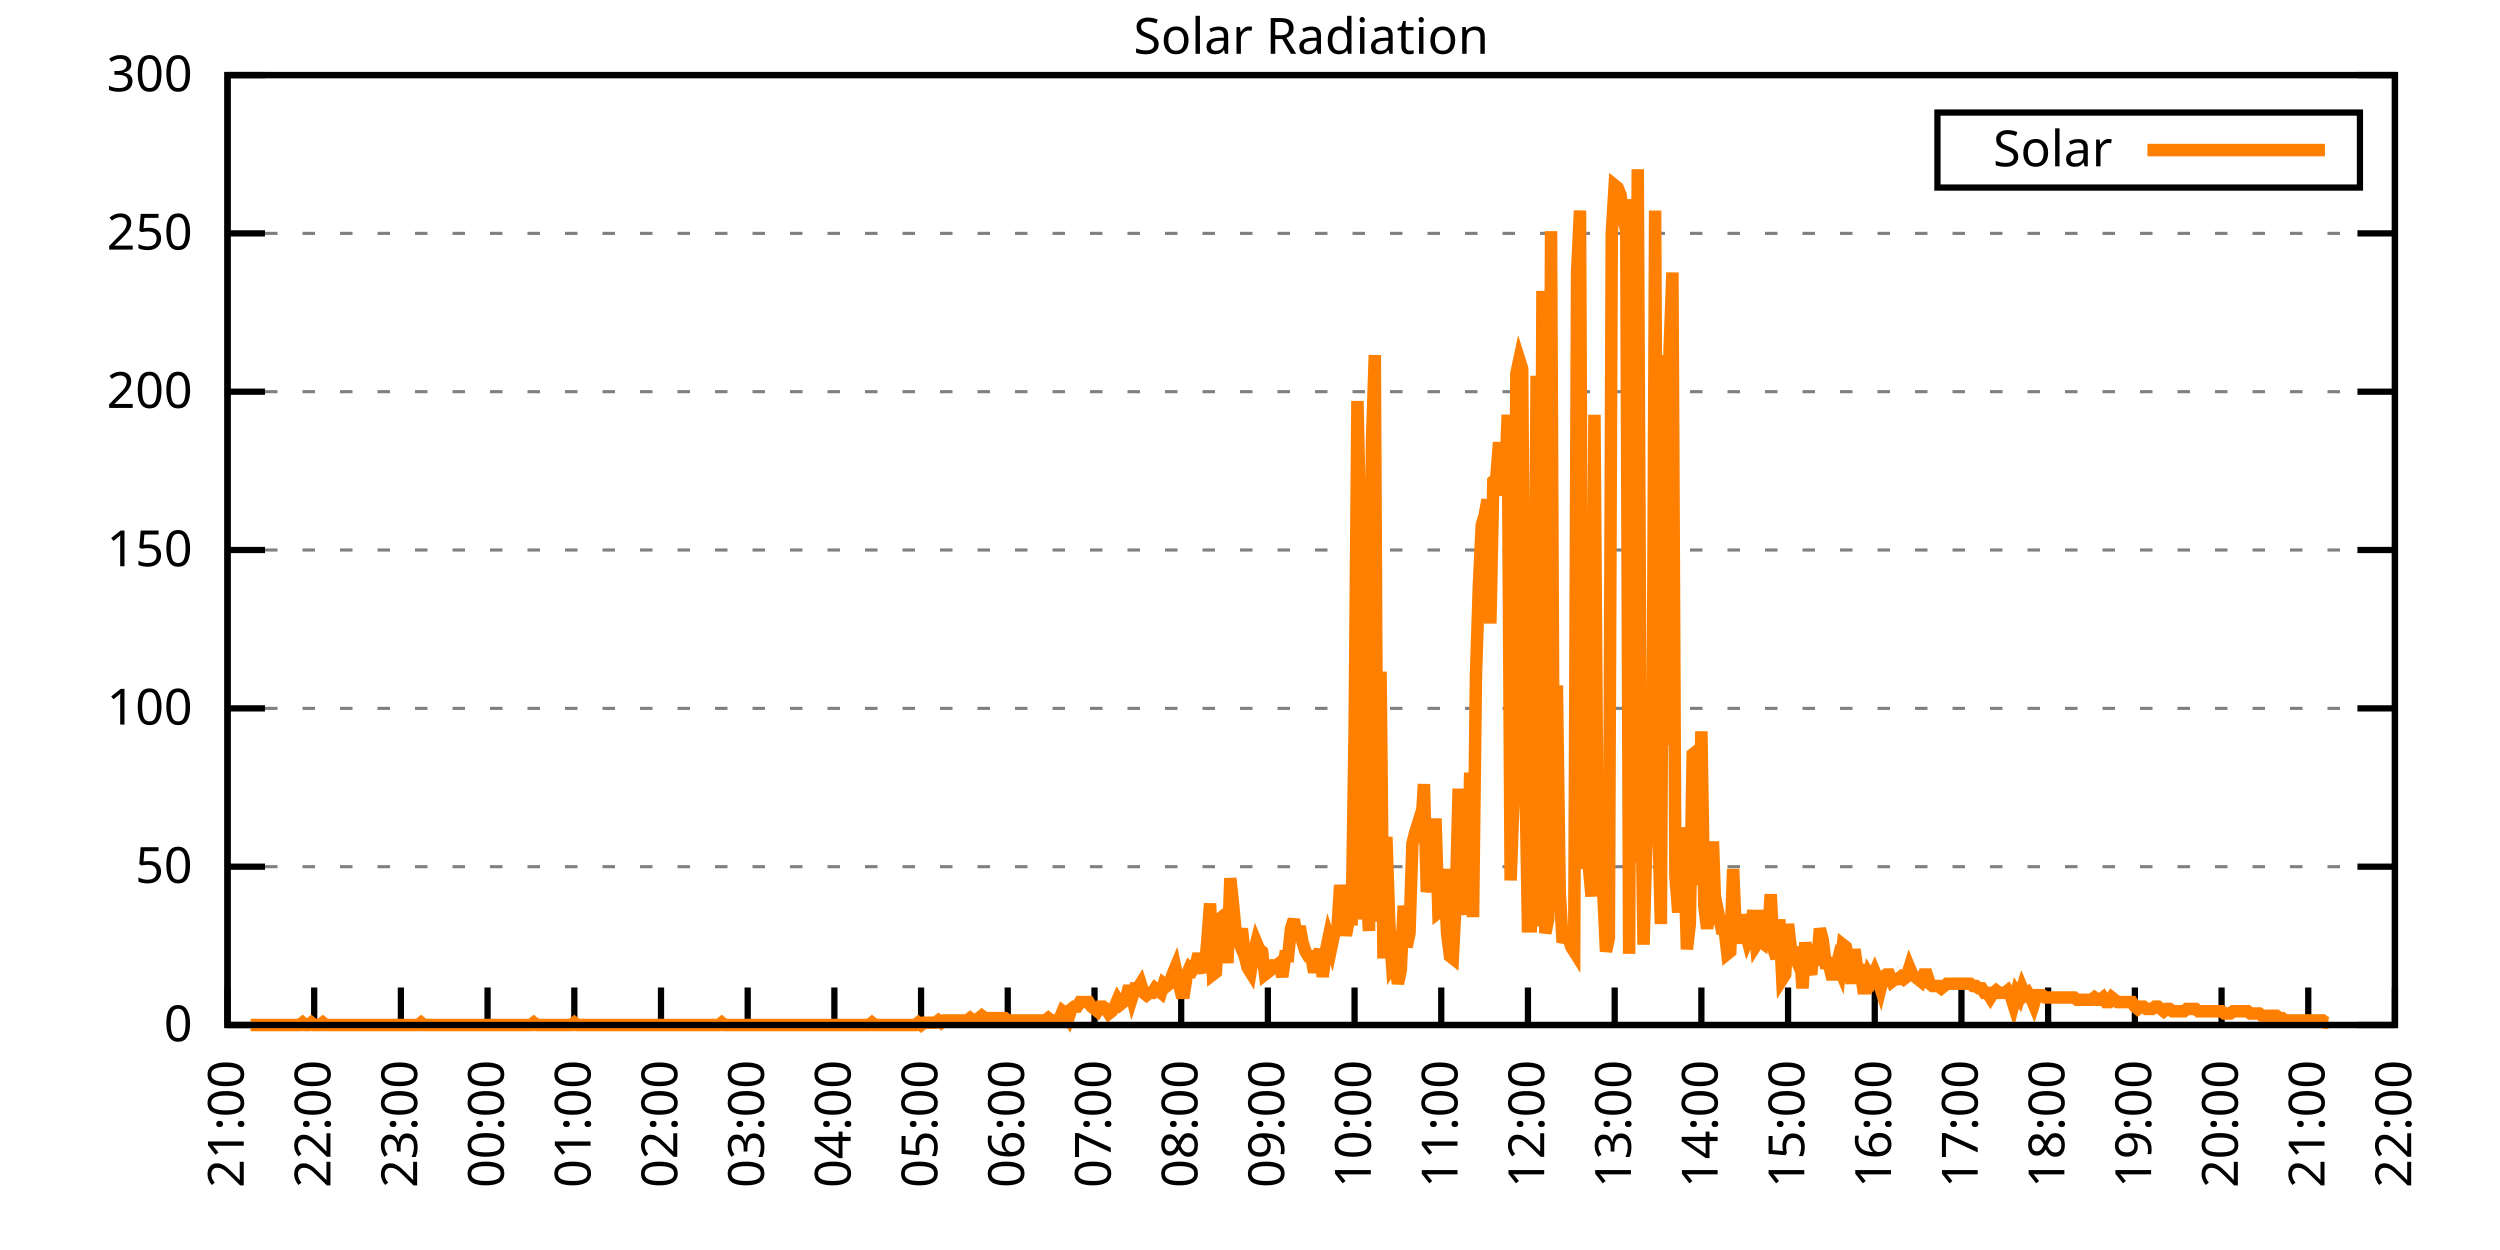
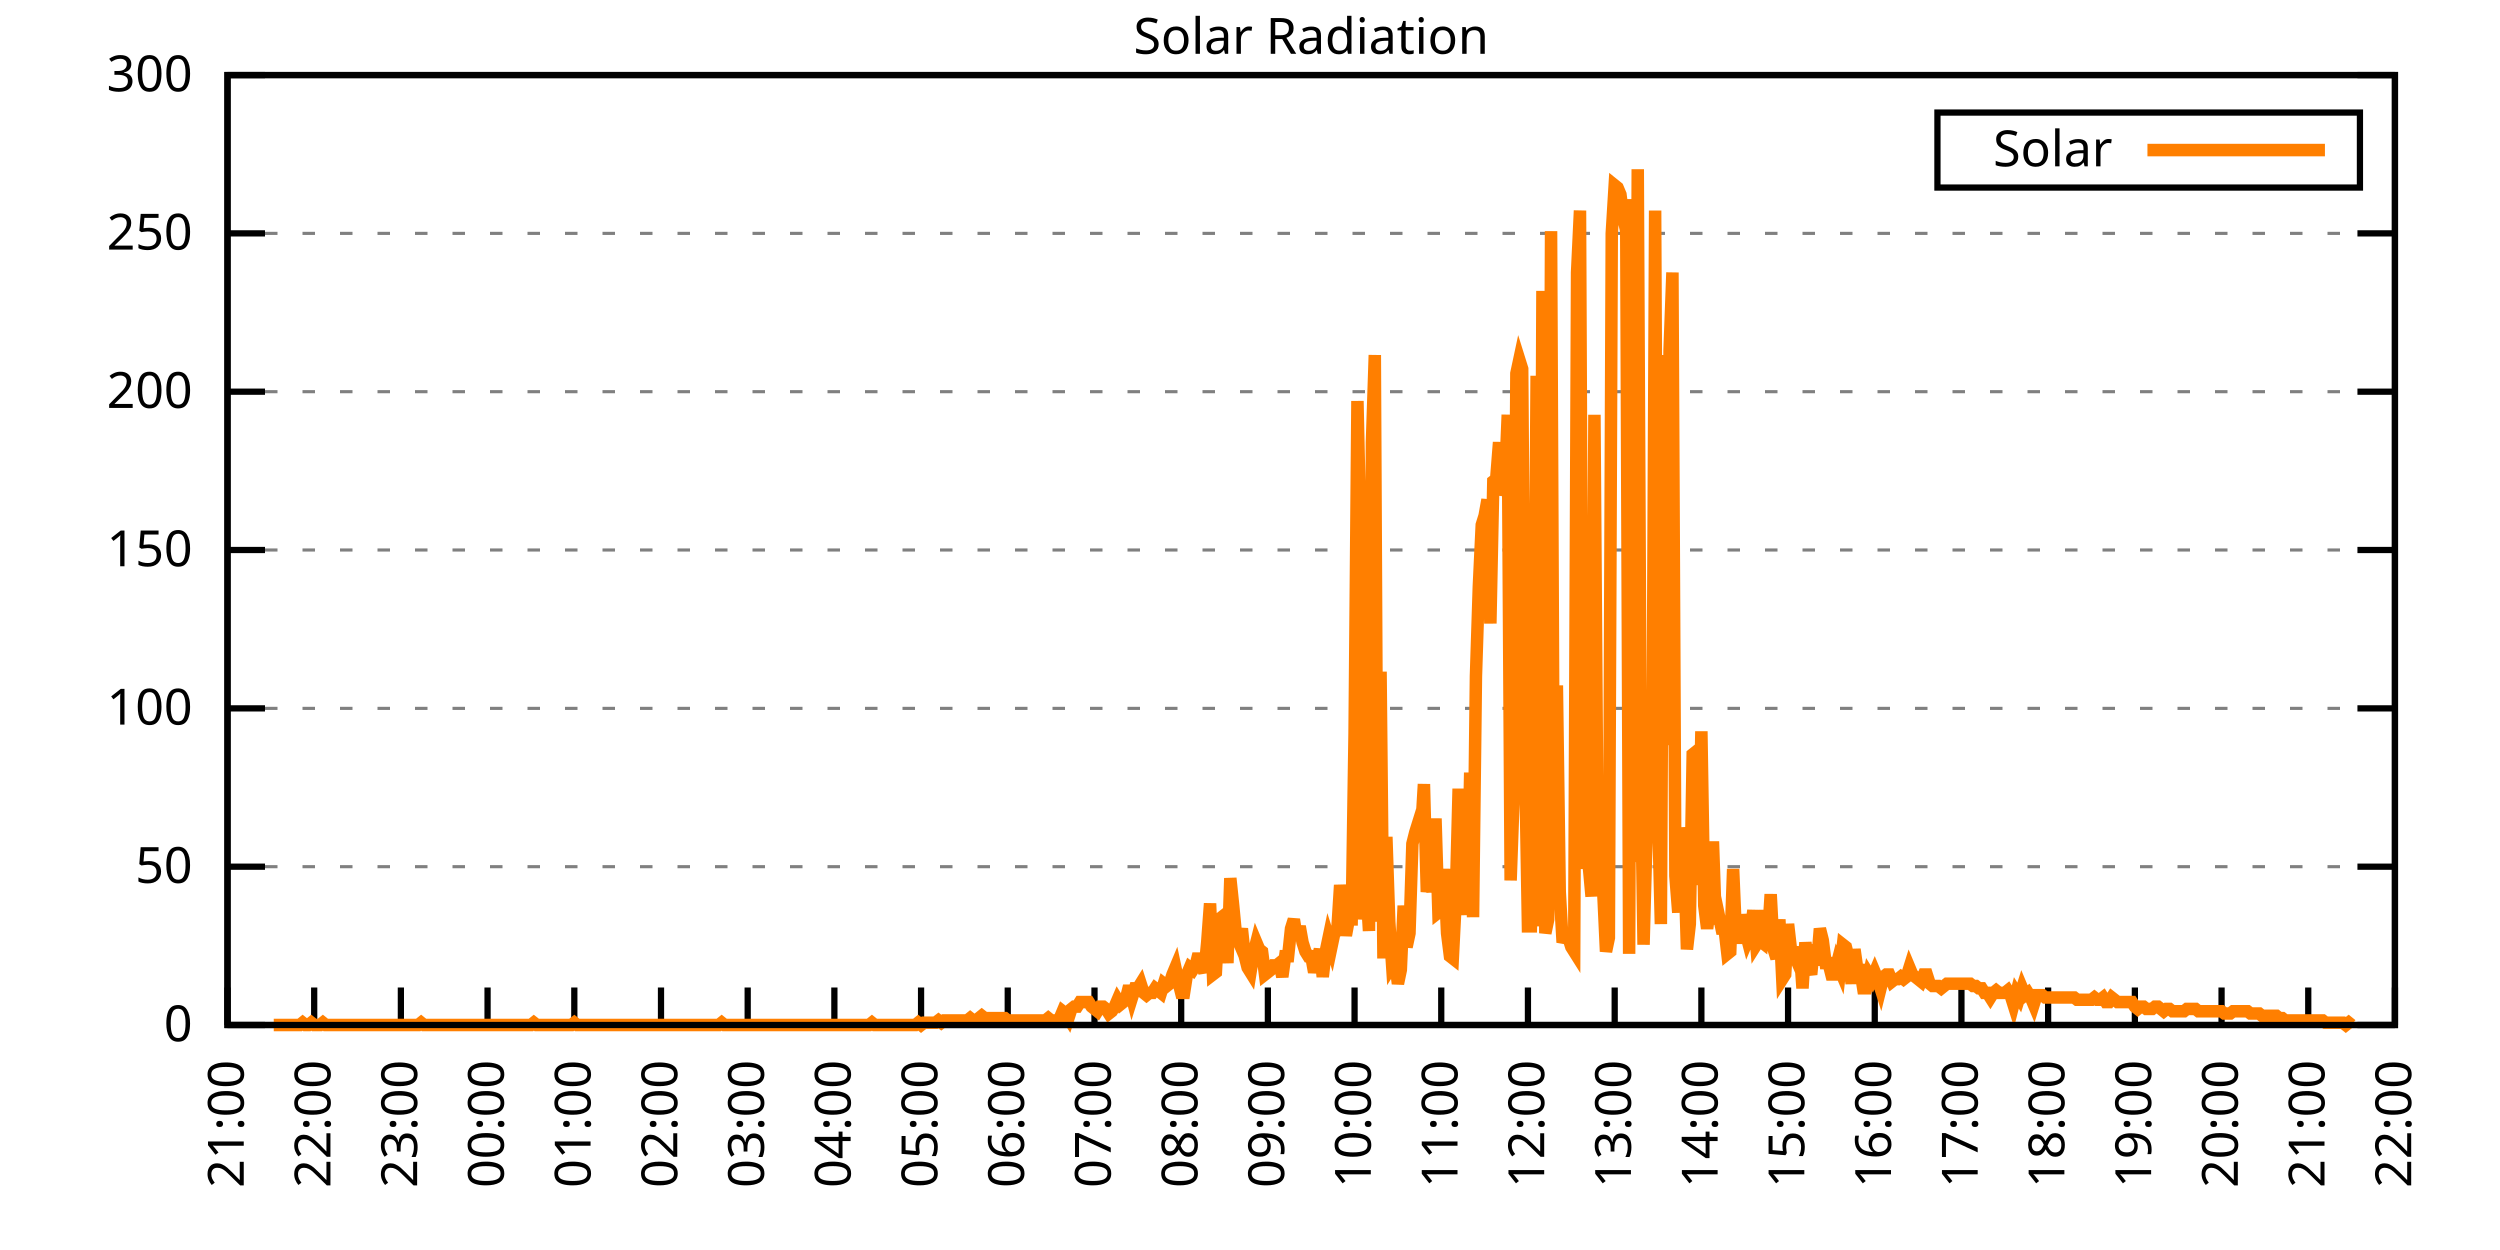
<svg xmlns="http://www.w3.org/2000/svg" xmlns:xlink="http://www.w3.org/1999/xlink" width="400" height="200" viewBox="0 0 400 200">
  <g id="gnuplot_canvas">
    <rect x="0" y="0" width="400" height="200" fill="none" />
    <defs>
      <circle id="gpDot" r="0.5" stroke-width="0.5" stroke="currentColor" />
      <path id="gpPt0" stroke-width="0.333" stroke="currentColor" d="M-1,0 h2 M0,-1 v2" />
      <path id="gpPt1" stroke-width="0.333" stroke="currentColor" d="M-1,-1 L1,1 M1,-1 L-1,1" />
      <path id="gpPt2" stroke-width="0.333" stroke="currentColor" d="M-1,0 L1,0 M0,-1 L0,1 M-1,-1 L1,1 M-1,1 L1,-1" />
      <rect id="gpPt3" stroke-width="0.333" stroke="currentColor" x="-1" y="-1" width="2" height="2" />
      <rect id="gpPt4" stroke-width="0.333" stroke="currentColor" fill="currentColor" x="-1" y="-1" width="2" height="2" />
      <circle id="gpPt5" stroke-width="0.333" stroke="currentColor" cx="0" cy="0" r="1" />
      <use xlink:href="#gpPt5" id="gpPt6" fill="currentColor" stroke="none" />
      <path id="gpPt7" stroke-width="0.333" stroke="currentColor" d="M0,-1.33 L-1.33,0.67 L1.33,0.67 z" />
      <use xlink:href="#gpPt7" id="gpPt8" fill="currentColor" stroke="none" />
      <use xlink:href="#gpPt7" id="gpPt9" stroke="currentColor" transform="rotate(180)" />
      <use xlink:href="#gpPt9" id="gpPt10" fill="currentColor" stroke="none" />
      <use xlink:href="#gpPt3" id="gpPt11" stroke="currentColor" transform="rotate(45)" />
      <use xlink:href="#gpPt11" id="gpPt12" fill="currentColor" stroke="none" />
      <path id="gpPt13" stroke-width="0.333" stroke="currentColor" d="M0,1.330 L1.265,0.411 L0.782,-1.067 L-0.782,-1.076 L-1.265,0.411 z" />
      <use xlink:href="#gpPt13" id="gpPt14" fill="currentColor" stroke="none" />
      <filter id="textbox" filterUnits="objectBoundingBox" x="0" y="0" height="1" width="1">
        <feFlood flood-color="white" flood-opacity="1" result="bgnd" />
        <feComposite in="SourceGraphic" in2="bgnd" operator="atop" />
      </filter>
      <filter id="greybox" filterUnits="objectBoundingBox" x="0" y="0" height="1" width="1">
        <feFlood flood-color="lightgrey" flood-opacity="1" result="grey" />
        <feComposite in="SourceGraphic" in2="grey" operator="atop" />
      </filter>
    </defs>
    <g fill="none" color="white" stroke="currentColor" stroke-width="1.00" stroke-linecap="butt" stroke-linejoin="miter">
</g>
    <g fill="none" color="black" stroke="currentColor" stroke-width="1.00" stroke-linecap="butt" stroke-linejoin="miter">
      <g stroke="none" shape-rendering="crispEdges">
        <polygon fill="rgb(255, 255, 255)" points="36.40,164.00 383.18,164.00 383.18,12.02 36.40,12.02 " />
      </g>
    </g>
    <g fill="none" color="black" stroke="currentColor" stroke-width="1.00" stroke-linecap="butt" stroke-linejoin="miter">
</g>
    <g fill="none" color="black" stroke="black" stroke-width="0.50" stroke-linecap="butt" stroke-linejoin="miter">
</g>
    <g fill="none" color="gray" stroke="currentColor" stroke-width="0.50" stroke-linecap="butt" stroke-linejoin="miter">
      <path stroke="gray" stroke-dasharray="2,4" class="gridline" d="M36.40,164.00 L383.19,164.00  " />
    </g>
    <g fill="none" color="gray" stroke="gray" stroke-width="1.00" stroke-linecap="butt" stroke-linejoin="miter">
</g>
    <g fill="none" color="black" stroke="currentColor" stroke-width="1.00" stroke-linecap="butt" stroke-linejoin="miter">
      <path stroke="black" d="M36.40,164.00 L42.40,164.00 M383.19,164.00 L377.19,164.00  " />
      <g transform="translate(30.80,166.60)" stroke="none" fill="black" font-family="Sans" font-size="8.00" text-anchor="end">
        <text>
          <tspan font-family="Sans"> 0</tspan>
        </text>
      </g>
    </g>
    <g fill="none" color="black" stroke="currentColor" stroke-width="1.00" stroke-linecap="butt" stroke-linejoin="miter">
</g>
    <g fill="none" color="black" stroke="black" stroke-width="0.50" stroke-linecap="butt" stroke-linejoin="miter">
</g>
    <g fill="none" color="gray" stroke="currentColor" stroke-width="0.50" stroke-linecap="butt" stroke-linejoin="miter">
      <path stroke="gray" stroke-dasharray="2,4" class="gridline" d="M36.40,138.67 L383.19,138.67  " />
    </g>
    <g fill="none" color="gray" stroke="gray" stroke-width="1.00" stroke-linecap="butt" stroke-linejoin="miter">
</g>
    <g fill="none" color="black" stroke="currentColor" stroke-width="1.00" stroke-linecap="butt" stroke-linejoin="miter">
      <path stroke="black" d="M36.40,138.67 L42.40,138.67 M383.19,138.67 L377.19,138.67  " />
      <g transform="translate(30.80,141.27)" stroke="none" fill="black" font-family="Sans" font-size="8.00" text-anchor="end">
        <text>
          <tspan font-family="Sans"> 50</tspan>
        </text>
      </g>
    </g>
    <g fill="none" color="black" stroke="currentColor" stroke-width="1.00" stroke-linecap="butt" stroke-linejoin="miter">
</g>
    <g fill="none" color="black" stroke="black" stroke-width="0.50" stroke-linecap="butt" stroke-linejoin="miter">
</g>
    <g fill="none" color="gray" stroke="currentColor" stroke-width="0.50" stroke-linecap="butt" stroke-linejoin="miter">
      <path stroke="gray" stroke-dasharray="2,4" class="gridline" d="M36.40,113.34 L383.19,113.34  " />
    </g>
    <g fill="none" color="gray" stroke="gray" stroke-width="1.00" stroke-linecap="butt" stroke-linejoin="miter">
</g>
    <g fill="none" color="black" stroke="currentColor" stroke-width="1.00" stroke-linecap="butt" stroke-linejoin="miter">
      <path stroke="black" d="M36.40,113.34 L42.40,113.34 M383.19,113.34 L377.19,113.34  " />
      <g transform="translate(30.80,115.94)" stroke="none" fill="black" font-family="Sans" font-size="8.00" text-anchor="end">
        <text>
          <tspan font-family="Sans"> 100</tspan>
        </text>
      </g>
    </g>
    <g fill="none" color="black" stroke="currentColor" stroke-width="1.00" stroke-linecap="butt" stroke-linejoin="miter">
</g>
    <g fill="none" color="black" stroke="black" stroke-width="0.50" stroke-linecap="butt" stroke-linejoin="miter">
</g>
    <g fill="none" color="gray" stroke="currentColor" stroke-width="0.50" stroke-linecap="butt" stroke-linejoin="miter">
      <path stroke="gray" stroke-dasharray="2,4" class="gridline" d="M36.40,88.00 L383.19,88.00  " />
    </g>
    <g fill="none" color="gray" stroke="gray" stroke-width="1.00" stroke-linecap="butt" stroke-linejoin="miter">
</g>
    <g fill="none" color="black" stroke="currentColor" stroke-width="1.00" stroke-linecap="butt" stroke-linejoin="miter">
      <path stroke="black" d="M36.40,88.00 L42.40,88.00 M383.19,88.00 L377.19,88.00  " />
      <g transform="translate(30.80,90.60)" stroke="none" fill="black" font-family="Sans" font-size="8.00" text-anchor="end">
        <text>
          <tspan font-family="Sans"> 150</tspan>
        </text>
      </g>
    </g>
    <g fill="none" color="black" stroke="currentColor" stroke-width="1.00" stroke-linecap="butt" stroke-linejoin="miter">
</g>
    <g fill="none" color="black" stroke="black" stroke-width="0.50" stroke-linecap="butt" stroke-linejoin="miter">
</g>
    <g fill="none" color="gray" stroke="currentColor" stroke-width="0.50" stroke-linecap="butt" stroke-linejoin="miter">
      <path stroke="gray" stroke-dasharray="2,4" class="gridline" d="M36.40,62.67 L383.19,62.67  " />
    </g>
    <g fill="none" color="gray" stroke="gray" stroke-width="1.00" stroke-linecap="butt" stroke-linejoin="miter">
</g>
    <g fill="none" color="black" stroke="currentColor" stroke-width="1.00" stroke-linecap="butt" stroke-linejoin="miter">
      <path stroke="black" d="M36.40,62.67 L42.40,62.67 M383.19,62.67 L377.19,62.67  " />
      <g transform="translate(30.80,65.27)" stroke="none" fill="black" font-family="Sans" font-size="8.00" text-anchor="end">
        <text>
          <tspan font-family="Sans"> 200</tspan>
        </text>
      </g>
    </g>
    <g fill="none" color="black" stroke="currentColor" stroke-width="1.00" stroke-linecap="butt" stroke-linejoin="miter">
</g>
    <g fill="none" color="black" stroke="black" stroke-width="0.50" stroke-linecap="butt" stroke-linejoin="miter">
</g>
    <g fill="none" color="gray" stroke="currentColor" stroke-width="0.50" stroke-linecap="butt" stroke-linejoin="miter">
      <path stroke="gray" stroke-dasharray="2,4" class="gridline" d="M36.40,37.34 L383.19,37.34  " />
    </g>
    <g fill="none" color="gray" stroke="gray" stroke-width="1.00" stroke-linecap="butt" stroke-linejoin="miter">
</g>
    <g fill="none" color="black" stroke="currentColor" stroke-width="1.00" stroke-linecap="butt" stroke-linejoin="miter">
      <path stroke="black" d="M36.40,37.34 L42.40,37.34 M383.19,37.34 L377.19,37.34  " />
      <g transform="translate(30.80,39.94)" stroke="none" fill="black" font-family="Sans" font-size="8.00" text-anchor="end">
        <text>
          <tspan font-family="Sans"> 250</tspan>
        </text>
      </g>
    </g>
    <g fill="none" color="black" stroke="currentColor" stroke-width="1.00" stroke-linecap="butt" stroke-linejoin="miter">
</g>
    <g fill="none" color="black" stroke="black" stroke-width="0.50" stroke-linecap="butt" stroke-linejoin="miter">
</g>
    <g fill="none" color="gray" stroke="currentColor" stroke-width="0.50" stroke-linecap="butt" stroke-linejoin="miter">
      <path stroke="gray" stroke-dasharray="2,4" class="gridline" d="M36.40,12.01 L383.19,12.01  " />
    </g>
    <g fill="none" color="gray" stroke="gray" stroke-width="1.00" stroke-linecap="butt" stroke-linejoin="miter">
</g>
    <g fill="none" color="black" stroke="currentColor" stroke-width="1.00" stroke-linecap="butt" stroke-linejoin="miter">
      <path stroke="black" d="M36.40,12.01 L42.40,12.01 M383.19,12.01 L377.19,12.01  " />
      <g transform="translate(30.80,14.61)" stroke="none" fill="black" font-family="Sans" font-size="8.00" text-anchor="end">
        <text>
          <tspan font-family="Sans"> 300</tspan>
        </text>
      </g>
    </g>
    <g fill="none" color="black" stroke="currentColor" stroke-width="1.00" stroke-linecap="butt" stroke-linejoin="miter">
      <path stroke="black" d="M36.40,164.00 L36.40,158.00  " />
      <g transform="translate(39.00,169.60) rotate(270.00)" stroke="none" fill="black" font-family="Sans" font-size="8.00" text-anchor="end">
        <text>
          <tspan font-family="Sans">21:00</tspan>
        </text>
      </g>
    </g>
    <g fill="none" color="black" stroke="currentColor" stroke-width="1.00" stroke-linecap="butt" stroke-linejoin="miter">
      <path stroke="black" d="M50.27,164.00 L50.27,158.00  " />
      <g transform="translate(52.87,169.60) rotate(270.00)" stroke="none" fill="black" font-family="Sans" font-size="8.00" text-anchor="end">
        <text>
          <tspan font-family="Sans">22:00</tspan>
        </text>
      </g>
    </g>
    <g fill="none" color="black" stroke="currentColor" stroke-width="1.00" stroke-linecap="butt" stroke-linejoin="miter">
      <path stroke="black" d="M64.14,164.00 L64.14,158.00  " />
      <g transform="translate(66.74,169.60) rotate(270.00)" stroke="none" fill="black" font-family="Sans" font-size="8.00" text-anchor="end">
        <text>
          <tspan font-family="Sans">23:00</tspan>
        </text>
      </g>
    </g>
    <g fill="none" color="black" stroke="currentColor" stroke-width="1.00" stroke-linecap="butt" stroke-linejoin="miter">
      <path stroke="black" d="M78.01,164.00 L78.01,158.00  " />
      <g transform="translate(80.61,169.60) rotate(270.00)" stroke="none" fill="black" font-family="Sans" font-size="8.00" text-anchor="end">
        <text>
          <tspan font-family="Sans">00:00</tspan>
        </text>
      </g>
    </g>
    <g fill="none" color="black" stroke="currentColor" stroke-width="1.00" stroke-linecap="butt" stroke-linejoin="miter">
      <path stroke="black" d="M91.89,164.00 L91.89,158.00  " />
      <g transform="translate(94.49,169.60) rotate(270.00)" stroke="none" fill="black" font-family="Sans" font-size="8.00" text-anchor="end">
        <text>
          <tspan font-family="Sans">01:00</tspan>
        </text>
      </g>
    </g>
    <g fill="none" color="black" stroke="currentColor" stroke-width="1.00" stroke-linecap="butt" stroke-linejoin="miter">
      <path stroke="black" d="M105.76,164.00 L105.76,158.00  " />
      <g transform="translate(108.36,169.60) rotate(270.00)" stroke="none" fill="black" font-family="Sans" font-size="8.00" text-anchor="end">
        <text>
          <tspan font-family="Sans">02:00</tspan>
        </text>
      </g>
    </g>
    <g fill="none" color="black" stroke="currentColor" stroke-width="1.00" stroke-linecap="butt" stroke-linejoin="miter">
      <path stroke="black" d="M119.63,164.00 L119.63,158.00  " />
      <g transform="translate(122.23,169.60) rotate(270.00)" stroke="none" fill="black" font-family="Sans" font-size="8.00" text-anchor="end">
        <text>
          <tspan font-family="Sans">03:00</tspan>
        </text>
      </g>
    </g>
    <g fill="none" color="black" stroke="currentColor" stroke-width="1.00" stroke-linecap="butt" stroke-linejoin="miter">
      <path stroke="black" d="M133.50,164.00 L133.50,158.00  " />
      <g transform="translate(136.10,169.60) rotate(270.00)" stroke="none" fill="black" font-family="Sans" font-size="8.00" text-anchor="end">
        <text>
          <tspan font-family="Sans">04:00</tspan>
        </text>
      </g>
    </g>
    <g fill="none" color="black" stroke="currentColor" stroke-width="1.00" stroke-linecap="butt" stroke-linejoin="miter">
      <path stroke="black" d="M147.37,164.00 L147.37,158.00  " />
      <g transform="translate(149.97,169.60) rotate(270.00)" stroke="none" fill="black" font-family="Sans" font-size="8.00" text-anchor="end">
        <text>
          <tspan font-family="Sans">05:00</tspan>
        </text>
      </g>
    </g>
    <g fill="none" color="black" stroke="currentColor" stroke-width="1.00" stroke-linecap="butt" stroke-linejoin="miter">
      <path stroke="black" d="M161.24,164.00 L161.24,158.00  " />
      <g transform="translate(163.84,169.60) rotate(270.00)" stroke="none" fill="black" font-family="Sans" font-size="8.00" text-anchor="end">
        <text>
          <tspan font-family="Sans">06:00</tspan>
        </text>
      </g>
    </g>
    <g fill="none" color="black" stroke="currentColor" stroke-width="1.00" stroke-linecap="butt" stroke-linejoin="miter">
      <path stroke="black" d="M175.12,164.00 L175.12,158.00  " />
      <g transform="translate(177.72,169.60) rotate(270.00)" stroke="none" fill="black" font-family="Sans" font-size="8.00" text-anchor="end">
        <text>
          <tspan font-family="Sans">07:00</tspan>
        </text>
      </g>
    </g>
    <g fill="none" color="black" stroke="currentColor" stroke-width="1.00" stroke-linecap="butt" stroke-linejoin="miter">
      <path stroke="black" d="M188.99,164.00 L188.99,158.00  " />
      <g transform="translate(191.59,169.60) rotate(270.00)" stroke="none" fill="black" font-family="Sans" font-size="8.00" text-anchor="end">
        <text>
          <tspan font-family="Sans">08:00</tspan>
        </text>
      </g>
    </g>
    <g fill="none" color="black" stroke="currentColor" stroke-width="1.00" stroke-linecap="butt" stroke-linejoin="miter">
      <path stroke="black" d="M202.86,164.00 L202.86,158.00  " />
      <g transform="translate(205.46,169.60) rotate(270.00)" stroke="none" fill="black" font-family="Sans" font-size="8.00" text-anchor="end">
        <text>
          <tspan font-family="Sans">09:00</tspan>
        </text>
      </g>
    </g>
    <g fill="none" color="black" stroke="currentColor" stroke-width="1.00" stroke-linecap="butt" stroke-linejoin="miter">
      <path stroke="black" d="M216.73,164.00 L216.73,158.00  " />
      <g transform="translate(219.33,169.60) rotate(270.00)" stroke="none" fill="black" font-family="Sans" font-size="8.00" text-anchor="end">
        <text>
          <tspan font-family="Sans">10:00</tspan>
        </text>
      </g>
    </g>
    <g fill="none" color="black" stroke="currentColor" stroke-width="1.00" stroke-linecap="butt" stroke-linejoin="miter">
      <path stroke="black" d="M230.60,164.00 L230.60,158.00  " />
      <g transform="translate(233.20,169.60) rotate(270.00)" stroke="none" fill="black" font-family="Sans" font-size="8.00" text-anchor="end">
        <text>
          <tspan font-family="Sans">11:00</tspan>
        </text>
      </g>
    </g>
    <g fill="none" color="black" stroke="currentColor" stroke-width="1.00" stroke-linecap="butt" stroke-linejoin="miter">
      <path stroke="black" d="M244.47,164.00 L244.47,158.00  " />
      <g transform="translate(247.07,169.60) rotate(270.00)" stroke="none" fill="black" font-family="Sans" font-size="8.00" text-anchor="end">
        <text>
          <tspan font-family="Sans">12:00</tspan>
        </text>
      </g>
    </g>
    <g fill="none" color="black" stroke="currentColor" stroke-width="1.00" stroke-linecap="butt" stroke-linejoin="miter">
      <path stroke="black" d="M258.35,164.00 L258.35,158.00  " />
      <g transform="translate(260.95,169.60) rotate(270.00)" stroke="none" fill="black" font-family="Sans" font-size="8.00" text-anchor="end">
        <text>
          <tspan font-family="Sans">13:00</tspan>
        </text>
      </g>
    </g>
    <g fill="none" color="black" stroke="currentColor" stroke-width="1.00" stroke-linecap="butt" stroke-linejoin="miter">
      <path stroke="black" d="M272.22,164.00 L272.22,158.00  " />
      <g transform="translate(274.82,169.60) rotate(270.00)" stroke="none" fill="black" font-family="Sans" font-size="8.00" text-anchor="end">
        <text>
          <tspan font-family="Sans">14:00</tspan>
        </text>
      </g>
    </g>
    <g fill="none" color="black" stroke="currentColor" stroke-width="1.00" stroke-linecap="butt" stroke-linejoin="miter">
      <path stroke="black" d="M286.09,164.00 L286.09,158.00  " />
      <g transform="translate(288.69,169.60) rotate(270.00)" stroke="none" fill="black" font-family="Sans" font-size="8.00" text-anchor="end">
        <text>
          <tspan font-family="Sans">15:00</tspan>
        </text>
      </g>
    </g>
    <g fill="none" color="black" stroke="currentColor" stroke-width="1.00" stroke-linecap="butt" stroke-linejoin="miter">
      <path stroke="black" d="M299.96,164.00 L299.96,158.00  " />
      <g transform="translate(302.56,169.60) rotate(270.00)" stroke="none" fill="black" font-family="Sans" font-size="8.00" text-anchor="end">
        <text>
          <tspan font-family="Sans">16:00</tspan>
        </text>
      </g>
    </g>
    <g fill="none" color="black" stroke="currentColor" stroke-width="1.00" stroke-linecap="butt" stroke-linejoin="miter">
      <path stroke="black" d="M313.83,164.00 L313.83,158.00  " />
      <g transform="translate(316.43,169.60) rotate(270.00)" stroke="none" fill="black" font-family="Sans" font-size="8.00" text-anchor="end">
        <text>
          <tspan font-family="Sans">17:00</tspan>
        </text>
      </g>
    </g>
    <g fill="none" color="black" stroke="currentColor" stroke-width="1.00" stroke-linecap="butt" stroke-linejoin="miter">
      <path stroke="black" d="M327.70,164.00 L327.70,158.00  " />
      <g transform="translate(330.30,169.60) rotate(270.00)" stroke="none" fill="black" font-family="Sans" font-size="8.00" text-anchor="end">
        <text>
          <tspan font-family="Sans">18:00</tspan>
        </text>
      </g>
    </g>
    <g fill="none" color="black" stroke="currentColor" stroke-width="1.00" stroke-linecap="butt" stroke-linejoin="miter">
      <path stroke="black" d="M341.58,164.00 L341.58,158.00  " />
      <g transform="translate(344.18,169.60) rotate(270.00)" stroke="none" fill="black" font-family="Sans" font-size="8.00" text-anchor="end">
        <text>
          <tspan font-family="Sans">19:00</tspan>
        </text>
      </g>
    </g>
    <g fill="none" color="black" stroke="currentColor" stroke-width="1.00" stroke-linecap="butt" stroke-linejoin="miter">
      <path stroke="black" d="M355.45,164.00 L355.45,158.00  " />
      <g transform="translate(358.05,169.60) rotate(270.00)" stroke="none" fill="black" font-family="Sans" font-size="8.00" text-anchor="end">
        <text>
          <tspan font-family="Sans">20:00</tspan>
        </text>
      </g>
    </g>
    <g fill="none" color="black" stroke="currentColor" stroke-width="1.00" stroke-linecap="butt" stroke-linejoin="miter">
      <path stroke="black" d="M369.32,164.00 L369.32,158.00  " />
      <g transform="translate(371.92,169.60) rotate(270.00)" stroke="none" fill="black" font-family="Sans" font-size="8.00" text-anchor="end">
        <text>
          <tspan font-family="Sans">21:00</tspan>
        </text>
      </g>
    </g>
    <g fill="none" color="black" stroke="currentColor" stroke-width="1.00" stroke-linecap="butt" stroke-linejoin="miter">
      <path stroke="black" d="M383.19,164.00 L383.19,158.00  " />
      <g transform="translate(385.79,169.60) rotate(270.00)" stroke="none" fill="black" font-family="Sans" font-size="8.00" text-anchor="end">
        <text>
          <tspan font-family="Sans">22:00</tspan>
        </text>
      </g>
    </g>
    <g fill="none" color="black" stroke="currentColor" stroke-width="1.00" stroke-linecap="butt" stroke-linejoin="miter">
</g>
    <g fill="none" color="black" stroke="currentColor" stroke-width="1.00" stroke-linecap="butt" stroke-linejoin="miter">
      <path stroke="black" d="M36.40,12.01 L36.40,164.00 L383.19,164.00 L383.19,12.01 L36.40,12.01 Z  " />
    </g>
    <g fill="none" color="black" stroke="currentColor" stroke-width="1.00" stroke-linecap="butt" stroke-linejoin="miter">
</g>
    <g fill="none" color="black" stroke="currentColor" stroke-width="1.00" stroke-linecap="butt" stroke-linejoin="miter">
      <path stroke="black" d="M309.99,30.01 L309.99,18.01 L377.59,18.01 L377.59,30.01 L309.99,30.01 Z  " />
    </g>
    <g id="Solar_Radiation_plot_1">
      <g fill="none" color="white" stroke="black" stroke-width="2.00" stroke-linecap="butt" stroke-linejoin="miter">
</g>
      <g fill="none" color="black" stroke="currentColor" stroke-width="2.00" stroke-linecap="butt" stroke-linejoin="miter">
        <g transform="translate(337.99,26.61)" stroke="none" fill="black" font-family="Sans" font-size="8.00" text-anchor="end">
          <text>
            <tspan font-family="Sans">Solar</tspan>
          </text>
        </g>
      </g>
      <g fill="none" color="black" stroke="currentColor" stroke-width="2.00" stroke-linecap="butt" stroke-linejoin="miter">
-         <path stroke="rgb(255, 127,   0)" d="M343.59,24.01 L371.99,24.01 M40.10,164.00 L40.56,164.00 L41.02,164.00 L41.49,164.00 L41.95,164.00 L42.41,164.00   L42.87,164.00 L43.34,164.00 L43.80,164.00 L44.26,164.00 L44.72,164.00 L45.19,164.00 L45.65,164.00 L46.11,164.00   L46.57,164.00 L47.03,164.00 L47.50,164.00 L47.96,164.00 L48.42,163.63 L48.88,164.00 L49.35,164.00 L49.81,163.63   L50.27,164.00 L50.73,164.00 L51.20,164.00 L51.66,163.63 L52.12,164.00 L52.58,164.00 L53.05,164.00 L53.51,164.00   L53.97,164.00 L54.43,164.00 L54.90,164.00 L55.36,164.00 L55.82,164.00 L56.28,164.00 L56.75,164.00 L57.21,164.00   L57.67,164.00 L58.13,164.00 L58.59,164.00 L59.06,164.00 L59.52,164.00 L59.98,164.00 L60.44,164.00 L60.91,164.00   L61.37,164.00 L61.83,164.00 L62.29,164.00 L62.76,164.00 L63.22,164.00 L63.68,164.00 L64.14,164.00 L64.61,164.00   L65.07,164.00 L65.53,164.00 L65.99,164.00 L66.46,164.00 L66.92,164.00 L67.38,163.63 L67.84,164.00 L68.30,164.00   L68.77,164.00 L69.23,164.00 L69.69,164.00 L70.15,164.00 L70.62,164.00 L71.08,164.00 L71.54,164.00 L72.00,164.00   L72.47,164.00 L72.93,164.00 L73.39,164.00 L73.85,164.00 L74.32,164.00 L74.78,164.00 L75.24,164.00 L75.70,164.00   L76.17,164.00 L76.63,164.00 L77.09,164.00 L77.55,164.00 L78.01,164.00 L78.48,164.00 L78.94,164.00 L79.40,164.00   L79.86,164.00 L80.33,164.00 L80.79,164.00 L81.25,164.00 L81.71,164.00 L82.18,164.00 L82.64,164.00 L83.10,164.00   L83.56,164.00 L84.03,164.00 L84.49,164.00 L84.95,164.00 L85.41,163.63 L85.88,164.00 L86.34,164.00 L86.80,164.00   L87.26,164.00 L87.72,164.00 L88.19,164.00 L88.65,164.00 L89.11,164.00 L89.57,164.00 L90.04,164.00 L90.50,164.00   L90.96,164.00 L91.42,164.00 L91.89,163.63 L92.35,164.00 L92.81,164.00 L93.27,164.00 L93.74,164.00 L94.20,164.00   L94.66,164.00 L95.12,164.00 L95.59,164.00 L96.05,164.00 L96.51,164.00 L96.97,164.00 L97.44,164.00 L97.90,164.00   L98.36,164.00 L98.82,164.00 L99.28,164.00 L99.75,164.00 L100.21,164.00 L100.67,164.00 L101.13,164.00 L101.60,164.00   L102.06,164.00 L102.52,164.00 L102.98,164.00 L103.45,164.00 L103.91,164.00 L104.37,164.00 L104.83,164.00 L105.30,164.00   L105.76,164.00 L106.22,164.00 L106.68,164.00 L107.15,164.00 L107.61,164.00 L108.07,164.00 L108.53,164.00 L108.99,164.00   L109.46,164.00 L109.92,164.00 L110.38,164.00 L110.84,164.00 L111.31,164.00 L111.77,164.00 L112.23,164.00 L112.69,164.00   L113.16,164.00 L113.62,164.00 L114.08,164.00 L114.54,164.00 L115.01,164.00 L115.47,163.63 L115.93,164.00 L116.39,164.00   L116.86,164.00 L117.32,164.00 L117.78,164.00 L118.24,164.00 L118.70,164.00 L119.17,164.00 L119.63,164.00 L120.09,164.00   L120.55,164.00 L121.02,164.00 L121.48,164.00 L121.94,164.00 L122.40,164.00 L122.87,164.00 L123.33,164.00 L123.79,164.00   L124.25,164.00 L124.72,164.00 L125.18,164.00 L125.64,164.00 L126.10,164.00 L126.57,164.00 L127.03,164.00 L127.49,164.00   L127.95,164.00 L128.41,164.00 L128.88,164.00 L129.34,164.00 L129.80,164.00 L130.26,164.00 L130.73,164.00 L131.19,164.00   L131.65,164.00 L132.11,164.00 L132.58,164.00 L133.04,164.00 L133.50,164.00 L133.96,164.00 L134.43,164.00 L134.89,164.00   L135.35,164.00 L135.81,164.00 L136.28,164.00 L136.74,164.00 L137.20,164.00 L137.66,164.00 L138.13,164.00 L138.59,164.00   L139.05,164.00 L139.51,163.63 L139.97,164.00 L140.44,164.00 L140.90,164.00 L141.36,164.00 L141.82,164.00 L142.29,164.00   L142.75,164.00 L143.21,164.00 L143.67,164.00 L144.14,164.00 L144.60,164.00 L145.06,164.00 L145.52,164.00 L145.99,164.00   L146.45,164.00 L146.91,163.63 L147.37,164.00 L147.84,163.63 L148.30,163.63 L148.76,163.63 L149.22,163.63 L149.68,163.63   L150.15,163.27 L150.61,163.63 L151.07,163.27 L151.53,163.27 L152.00,163.27 L152.46,163.27 L152.92,163.27 L153.38,163.27   L153.85,163.27 L154.31,163.27 L154.77,163.27 L155.23,162.90 L155.70,163.27 L156.16,163.27 L156.62,162.90 L157.08,162.53   L157.55,162.90 L158.01,162.90 L158.47,162.90 L158.93,162.90 L159.39,162.90 L159.86,162.90 L160.32,162.90 L160.78,162.90   L161.24,163.27 L161.71,163.27 L162.17,163.27 L162.63,163.27 L163.09,163.27 L163.56,163.27 L164.02,163.27 L164.48,163.27   L164.94,163.27 L165.41,163.27 L165.87,163.27 L166.33,163.27 L166.79,163.27 L167.26,163.27 L167.72,162.90 L168.18,163.27   L168.64,163.27 L169.10,163.27 L169.57,162.90 L170.03,161.80 L170.49,162.16 L170.95,162.90 L171.42,161.43 L171.88,161.06   L172.34,161.06 L172.80,160.33 L173.27,160.33 L173.73,160.33 L174.19,160.33 L174.65,161.06 L175.12,161.43 L175.58,161.80   L176.04,161.06 L176.50,161.06 L176.97,161.43 L177.43,162.16 L177.89,161.80 L178.35,161.06 L178.82,159.96 L179.28,160.70   L179.74,160.33 L180.20,159.60 L180.66,157.76 L181.13,159.60 L181.59,158.13 L182.05,158.13 L182.51,157.39 L182.98,158.86   L183.44,159.23 L183.90,158.86 L184.36,158.86 L184.83,158.13 L185.29,158.49 L185.75,158.86 L186.21,157.39 L186.68,157.76   L187.14,157.39 L187.60,155.92 L188.06,154.82 L188.53,157.03 L188.99,158.86 L189.45,158.86 L189.91,155.92 L190.37,154.82   L190.84,155.19 L191.30,154.46 L191.76,152.62 L192.22,154.46 L192.69,155.56 L193.15,150.79 L193.61,144.55 L194.07,155.92   L194.54,155.56 L195.00,147.11 L195.46,146.75 L195.92,147.85 L196.39,154.09 L196.85,140.51 L197.31,144.91 L197.77,149.68   L198.24,150.79 L198.70,148.58 L199.16,152.99 L199.62,154.82 L200.08,155.56 L200.55,152.62 L201.01,150.79 L201.47,151.89   L201.93,152.25 L202.40,155.92 L202.86,155.56 L203.32,155.19 L203.78,154.46 L204.25,154.46 L204.71,154.09 L205.17,156.29   L205.63,152.99 L206.10,152.99 L206.56,148.58 L207.02,147.11 L207.48,150.05 L207.95,148.22 L208.41,150.79 L208.87,152.25   L209.33,152.99 L209.80,152.99 L210.26,155.56 L210.72,153.72 L211.18,151.89 L211.64,156.29 L212.11,152.25 L212.57,150.05   L213.03,151.52 L213.49,149.32 L213.96,148.95 L214.42,141.61 L214.88,145.65 L215.34,149.68 L215.81,147.11 L216.27,147.11   L216.73,117.38 L217.19,64.16 L217.66,85.45 L218.12,147.11 L218.58,141.24 L219.04,148.95 L219.51,70.76 L219.97,56.81   L220.43,147.48 L220.89,107.47 L221.35,153.35 L221.82,133.90 L222.28,147.48 L222.74,154.46 L223.20,153.72 L223.67,157.39   L224.13,155.19 L224.59,144.91 L225.05,151.52 L225.52,149.32 L225.98,135.00 L226.44,133.17 L226.90,131.70 L227.37,133.17   L227.83,125.46 L228.29,142.71 L228.75,139.77 L229.22,142.71 L229.68,130.96 L230.14,146.01 L230.60,145.65 L231.06,139.04   L231.53,149.32 L231.99,152.99 L232.45,153.35 L232.91,144.18 L233.38,126.19 L233.84,143.08 L234.30,139.77 L234.76,146.38   L235.23,123.62 L235.69,146.75 L236.15,108.20 L236.61,93.89 L237.08,83.98 L237.54,82.51 L238.00,79.94 L238.46,99.76   L238.93,77.00 L239.39,76.64 L239.85,70.76 L240.31,79.21 L240.77,77.74 L241.24,66.36 L241.70,140.87 L242.16,128.03   L242.62,59.75 L243.09,57.55 L243.55,59.02 L244.01,121.05 L244.47,148.22 L244.94,148.22 L245.40,122.89 L245.86,60.12   L246.32,148.22 L246.79,46.54 L247.25,149.32 L247.71,147.11 L248.17,36.99 L248.64,140.87 L249.10,109.67 L249.56,142.71   L250.02,150.79 L250.49,149.68 L250.95,150.05 L251.41,151.52 L251.87,152.25 L252.33,43.60 L252.80,33.69 L253.26,139.04   L253.72,110.04 L254.18,138.30 L254.65,143.44 L255.11,66.36 L255.57,130.23 L256.03,140.51 L256.50,142.34 L256.96,152.25   L257.42,150.05 L257.88,37.36 L258.35,29.65 L258.81,30.02 L259.27,31.12 L259.73,34.79 L260.20,36.99 L260.66,152.62   L261.12,31.85 L261.58,137.94 L262.04,27.08 L262.51,121.42 L262.97,151.15 L263.43,134.27 L263.89,129.13 L264.36,130.60   L264.82,33.69 L265.28,129.49 L265.74,147.85 L266.21,56.81 L266.67,119.22 L267.13,56.08 L267.59,43.60 L268.06,140.14   L268.52,146.01 L268.98,132.43 L269.44,136.10 L269.91,151.89 L270.37,147.85 L270.83,120.69 L271.29,120.32 L271.75,141.61   L272.22,117.01 L272.68,144.91 L273.14,148.58 L273.60,144.91 L274.07,134.63 L274.53,147.85 L274.99,146.38 L275.45,148.58   L275.92,148.58 L276.38,152.62 L276.84,152.25 L277.30,139.04 L277.77,150.05 L278.23,150.05 L278.69,146.38 L279.15,148.58   L279.62,150.42 L280.08,149.32 L280.54,145.65 L281.00,151.15 L281.46,150.42 L281.93,150.79 L282.39,145.65 L282.85,150.42   L283.31,143.08 L283.78,151.89 L284.24,153.35 L284.70,147.11 L285.16,156.66 L285.63,155.92 L286.09,147.85 L286.55,151.89   L287.01,152.62 L287.48,153.72 L287.94,151.52 L288.40,158.13 L288.86,150.79 L289.33,154.46 L289.79,155.92 L290.25,151.15   L290.71,154.46 L291.18,148.58 L291.64,150.42 L292.10,154.09 L292.56,154.09 L293.02,155.92 L293.49,155.92 L293.95,154.09   L294.41,155.19 L294.87,151.15 L295.34,151.52 L295.80,153.35 L296.26,157.39 L296.72,151.89 L297.19,155.19 L297.65,155.19   L298.11,158.13 L298.57,158.13 L299.04,155.92 L299.50,156.66 L299.96,155.56 L300.42,156.66 L300.89,158.13 L301.35,156.29   L301.81,155.92 L302.27,155.92 L302.73,157.03 L303.20,156.66 L303.66,156.66 L304.12,156.29 L304.58,156.66 L305.05,156.29   L305.51,154.82 L305.97,155.92 L306.43,156.29 L306.90,156.66 L307.36,157.03 L307.82,155.92 L308.28,155.92 L308.75,157.39   L309.21,157.76 L309.67,157.76 L310.13,157.76 L310.60,158.13 L311.06,157.76 L311.52,157.39 L311.98,157.39 L312.44,157.39   L312.91,157.39 L313.37,157.39 L313.83,157.39 L314.29,157.39 L314.76,157.39 L315.22,157.39 L315.68,157.76 L316.14,157.76   L316.61,158.13 L317.07,158.13 L317.53,158.86 L317.99,158.86 L318.46,159.60 L318.92,158.86 L319.38,158.49 L319.84,158.86   L320.31,158.86 L320.77,158.86 L321.23,158.49 L321.69,159.23 L322.15,160.70 L322.62,158.86 L323.08,159.60 L323.54,158.13   L324.00,159.23 L324.47,158.86 L324.93,159.60 L325.39,160.70 L325.85,159.23 L326.32,159.23 L326.78,159.23 L327.24,159.60   L327.70,159.60 L328.17,159.60 L328.63,159.60 L329.09,159.60 L329.55,159.60 L330.02,159.60 L330.48,159.60 L330.94,159.60   L331.40,159.60 L331.87,159.60 L332.33,159.96 L332.79,159.96 L333.25,159.96 L333.71,159.96 L334.18,159.96 L334.64,159.96   L335.10,159.60 L335.56,159.96 L336.03,159.96 L336.49,159.60 L336.95,160.33 L337.41,160.33 L337.88,159.60 L338.34,159.96   L338.80,160.33 L339.26,160.33 L339.73,160.33 L340.19,160.33 L340.65,160.33 L341.11,160.33 L341.58,161.06 L342.04,161.43   L342.50,161.06 L342.96,161.06 L343.42,161.43 L343.89,161.43 L344.35,161.43 L344.81,161.06 L345.27,161.06 L345.74,161.43   L346.20,161.80 L346.66,161.43 L347.12,161.43 L347.59,161.80 L348.05,161.80 L348.51,161.80 L348.97,161.80 L349.44,161.80   L349.90,161.43 L350.36,161.43 L350.82,161.43 L351.29,161.43 L351.75,161.80 L352.21,161.80 L352.67,161.80 L353.13,161.80   L353.60,161.80 L354.06,161.80 L354.52,161.80 L354.98,161.80 L355.45,161.80 L355.91,162.16 L356.37,162.16 L356.83,162.16   L357.30,161.80 L357.76,161.80 L358.22,161.80 L358.68,161.80 L359.15,161.80 L359.61,161.80 L360.07,162.16 L360.53,162.16   L361.00,162.16 L361.46,162.16 L361.92,162.53 L362.38,162.53 L362.84,162.53 L363.31,162.53 L363.77,162.53 L364.23,162.53   L364.69,162.90 L365.16,162.90 L365.62,163.27 L366.08,163.27 L366.54,163.27 L367.01,163.27 L367.47,163.27 L367.93,163.27   L368.39,163.27 L368.86,163.27 L369.32,163.27 L369.78,163.27 L370.24,163.27 L370.71,163.27 L371.17,163.27 L371.63,163.27   L372.09,163.63 L372.56,163.63  " />
+         <path stroke="rgb(255, 127,   0)" d="M343.59,24.01 L371.99,24.01 M43.80,164.00 L44.26,164.00 L44.72,164.00 L45.19,164.00 L45.65,164.00 L46.11,164.00   L46.57,164.00 L47.03,164.00 L47.50,164.00 L47.96,164.00 L48.42,163.63 L48.88,164.00 L49.35,164.00 L49.81,163.63   L50.27,164.00 L50.73,164.00 L51.20,164.00 L51.66,163.63 L52.12,164.00 L52.58,164.00 L53.05,164.00 L53.51,164.00   L53.97,164.00 L54.43,164.00 L54.90,164.00 L55.36,164.00 L55.82,164.00 L56.28,164.00 L56.75,164.00 L57.21,164.00   L57.67,164.00 L58.13,164.00 L58.59,164.00 L59.06,164.00 L59.52,164.00 L59.98,164.00 L60.44,164.00 L60.91,164.00   L61.37,164.00 L61.83,164.00 L62.29,164.00 L62.76,164.00 L63.22,164.00 L63.68,164.00 L64.14,164.00 L64.61,164.00   L65.07,164.00 L65.53,164.00 L65.99,164.00 L66.46,164.00 L66.92,164.00 L67.38,163.63 L67.84,164.00 L68.30,164.00   L68.77,164.00 L69.23,164.00 L69.69,164.00 L70.15,164.00 L70.62,164.00 L71.08,164.00 L71.54,164.00 L72.00,164.00   L72.47,164.00 L72.93,164.00 L73.39,164.00 L73.85,164.00 L74.32,164.00 L74.78,164.00 L75.24,164.00 L75.70,164.00   L76.17,164.00 L76.63,164.00 L77.09,164.00 L77.55,164.00 L78.01,164.00 L78.48,164.00 L78.94,164.00 L79.40,164.00   L79.86,164.00 L80.33,164.00 L80.79,164.00 L81.25,164.00 L81.71,164.00 L82.18,164.00 L82.64,164.00 L83.10,164.00   L83.56,164.00 L84.03,164.00 L84.49,164.00 L84.95,164.00 L85.41,163.63 L85.88,164.00 L86.34,164.00 L86.80,164.00   L87.26,164.00 L87.72,164.00 L88.19,164.00 L88.65,164.00 L89.11,164.00 L89.57,164.00 L90.04,164.00 L90.50,164.00   L90.96,164.00 L91.42,164.00 L91.89,163.63 L92.35,164.00 L92.81,164.00 L93.27,164.00 L93.74,164.00 L94.20,164.00   L94.66,164.00 L95.12,164.00 L95.59,164.00 L96.05,164.00 L96.51,164.00 L96.97,164.00 L97.44,164.00 L97.90,164.00   L98.36,164.00 L98.82,164.00 L99.28,164.00 L99.75,164.00 L100.21,164.00 L100.67,164.00 L101.13,164.00 L101.60,164.00   L102.06,164.00 L102.52,164.00 L102.98,164.00 L103.45,164.00 L103.91,164.00 L104.37,164.00 L104.83,164.00 L105.30,164.00   L105.76,164.00 L106.22,164.00 L106.68,164.00 L107.15,164.00 L107.61,164.00 L108.07,164.00 L108.53,164.00 L108.99,164.00   L109.46,164.00 L109.92,164.00 L110.38,164.00 L110.84,164.00 L111.31,164.00 L111.77,164.00 L112.23,164.00 L112.69,164.00   L113.16,164.00 L113.62,164.00 L114.08,164.00 L114.54,164.00 L115.01,164.00 L115.47,163.63 L115.93,164.00 L116.39,164.00   L116.86,164.00 L117.32,164.00 L117.78,164.00 L118.24,164.00 L118.70,164.00 L119.17,164.00 L119.63,164.00 L120.09,164.00   L120.55,164.00 L121.02,164.00 L121.48,164.00 L121.94,164.00 L122.40,164.00 L122.87,164.00 L123.33,164.00 L123.79,164.00   L124.25,164.00 L124.72,164.00 L125.18,164.00 L125.64,164.00 L126.10,164.00 L126.57,164.00 L127.03,164.00 L127.49,164.00   L127.95,164.00 L128.41,164.00 L128.88,164.00 L129.34,164.00 L129.80,164.00 L130.26,164.00 L130.73,164.00 L131.19,164.00   L131.65,164.00 L132.11,164.00 L132.58,164.00 L133.04,164.00 L133.50,164.00 L133.96,164.00 L134.43,164.00 L134.89,164.00   L135.35,164.00 L135.81,164.00 L136.28,164.00 L136.74,164.00 L137.20,164.00 L137.66,164.00 L138.13,164.00 L138.59,164.00   L139.05,164.00 L139.51,163.63 L139.97,164.00 L140.44,164.00 L140.90,164.00 L141.36,164.00 L141.82,164.00 L142.29,164.00   L142.75,164.00 L143.21,164.00 L143.67,164.00 L144.14,164.00 L144.60,164.00 L145.06,164.00 L145.52,164.00 L145.99,164.00   L146.45,164.00 L146.91,163.63 L147.37,164.00 L147.84,163.63 L148.30,163.63 L148.76,163.63 L149.22,163.63 L149.68,163.63   L150.15,163.27 L150.61,163.63 L151.07,163.27 L151.53,163.27 L152.00,163.27 L152.46,163.27 L152.92,163.27 L153.38,163.27   L153.85,163.27 L154.31,163.27 L154.77,163.27 L155.23,162.90 L155.70,163.27 L156.16,163.27 L156.62,162.90 L157.08,162.53   L157.55,162.90 L158.01,162.90 L158.47,162.90 L158.93,162.90 L159.39,162.90 L159.86,162.90 L160.32,162.90 L160.78,162.90   L161.24,163.27 L161.71,163.27 L162.17,163.27 L162.63,163.27 L163.09,163.27 L163.56,163.27 L164.02,163.27 L164.48,163.27   L164.94,163.27 L165.41,163.27 L165.87,163.27 L166.33,163.27 L166.79,163.27 L167.26,163.27 L167.72,162.90 L168.18,163.27   L168.64,163.27 L169.10,163.27 L169.57,162.90 L170.03,161.80 L170.49,162.16 L170.95,162.90 L171.42,161.43 L171.88,161.06   L172.34,161.06 L172.80,160.33 L173.27,160.33 L173.73,160.33 L174.19,160.33 L174.65,161.06 L175.12,161.43 L175.58,161.80   L176.04,161.06 L176.50,161.06 L176.97,161.43 L177.43,162.16 L177.89,161.80 L178.35,161.06 L178.82,159.96 L179.28,160.70   L179.74,160.33 L180.20,159.60 L180.66,157.76 L181.13,159.60 L181.59,158.13 L182.05,158.13 L182.51,157.39 L182.98,158.86   L183.44,159.23 L183.90,158.86 L184.36,158.86 L184.83,158.13 L185.29,158.49 L185.75,158.86 L186.21,157.39 L186.68,157.76   L187.14,157.39 L187.60,155.92 L188.06,154.82 L188.53,157.03 L188.99,158.86 L189.45,158.86 L189.91,155.92 L190.37,154.82   L190.84,155.19 L191.30,154.46 L191.76,152.62 L192.22,154.46 L192.69,155.56 L193.15,150.79 L193.61,144.55 L194.07,155.92   L194.54,155.56 L195.00,147.11 L195.46,146.75 L195.92,147.85 L196.39,154.09 L196.85,140.51 L197.31,144.91 L197.77,149.68   L198.24,150.79 L198.70,148.58 L199.16,152.99 L199.62,154.82 L200.08,155.56 L200.55,152.62 L201.01,150.79 L201.47,151.89   L201.93,152.25 L202.40,155.92 L202.86,155.56 L203.32,155.19 L203.78,154.46 L204.25,154.46 L204.71,154.09 L205.17,156.29   L205.63,152.99 L206.10,152.99 L206.56,148.58 L207.02,147.11 L207.48,150.05 L207.95,148.22 L208.41,150.79 L208.87,152.25   L209.33,152.99 L209.80,152.99 L210.26,155.56 L210.72,153.72 L211.18,151.89 L211.64,156.29 L212.11,152.25 L212.57,150.05   L213.03,151.52 L213.49,149.32 L213.96,148.95 L214.42,141.61 L214.88,145.65 L215.34,149.68 L215.81,147.11 L216.27,147.11   L216.73,117.38 L217.19,64.16 L217.66,85.45 L218.12,147.11 L218.58,141.24 L219.04,148.95 L219.51,70.76 L219.97,56.81   L220.43,147.48 L220.89,107.47 L221.35,153.35 L221.82,133.90 L222.28,147.48 L222.74,154.46 L223.20,153.72 L223.67,157.39   L224.13,155.19 L224.59,144.91 L225.05,151.52 L225.52,149.32 L225.98,135.00 L226.44,133.17 L226.90,131.70 L227.37,133.17   L227.83,125.46 L228.29,142.71 L228.75,139.77 L229.22,142.71 L229.68,130.96 L230.14,146.01 L230.60,145.65 L231.06,139.04   L231.53,149.32 L231.99,152.99 L232.45,153.35 L232.91,144.18 L233.38,126.19 L233.84,143.08 L234.30,139.77 L234.76,146.38   L235.23,123.62 L235.69,146.75 L236.15,108.20 L236.61,93.89 L237.08,83.98 L237.54,82.51 L238.00,79.94 L238.46,99.76   L238.93,77.00 L239.39,76.64 L239.85,70.76 L240.31,79.21 L240.77,77.74 L241.24,66.36 L241.70,140.87 L242.16,128.03   L242.62,59.75 L243.09,57.55 L243.55,59.02 L244.01,121.05 L244.47,148.22 L244.94,148.22 L245.40,122.89 L245.86,60.12   L246.32,148.22 L246.79,46.54 L247.25,149.32 L247.71,147.11 L248.17,36.99 L248.64,140.87 L249.10,109.67 L249.56,142.71   L250.02,150.79 L250.49,149.68 L250.95,150.05 L251.41,151.52 L251.87,152.25 L252.33,43.60 L252.80,33.69 L253.26,139.04   L253.72,110.04 L254.18,138.30 L254.65,143.44 L255.11,66.36 L255.57,130.23 L256.03,140.51 L256.50,142.34 L256.96,152.25   L257.42,150.05 L257.88,37.36 L258.35,29.65 L258.81,30.02 L259.27,31.12 L259.73,34.79 L260.20,36.99 L260.66,152.62   L261.12,31.85 L261.58,137.94 L262.04,27.08 L262.51,121.42 L262.97,151.15 L263.43,134.27 L263.89,129.13 L264.36,130.60   L264.82,33.69 L265.28,129.49 L265.74,147.85 L266.21,56.81 L266.67,119.22 L267.13,56.08 L267.59,43.60 L268.06,140.14   L268.52,146.01 L268.98,132.43 L269.44,136.10 L269.91,151.89 L270.37,147.85 L270.83,120.69 L271.29,120.32 L271.75,141.61   L272.22,117.01 L272.68,144.91 L273.14,148.58 L273.60,144.91 L274.07,134.63 L274.53,147.85 L274.99,146.38 L275.45,148.58   L275.92,148.58 L276.38,152.62 L276.84,152.25 L277.30,139.04 L277.77,150.05 L278.23,150.05 L278.69,146.38 L279.15,148.58   L279.62,150.42 L280.08,149.32 L280.54,145.65 L281.00,151.15 L281.46,150.42 L281.93,150.79 L282.39,145.65 L282.85,150.42   L283.31,143.08 L283.78,151.89 L284.24,153.35 L284.70,147.11 L285.16,156.66 L285.63,155.92 L286.09,147.85 L286.55,151.89   L287.01,152.62 L287.48,153.72 L287.94,151.52 L288.40,158.13 L288.86,150.79 L289.33,154.46 L289.79,155.92 L290.25,151.15   L290.71,154.46 L291.18,148.58 L291.64,150.42 L292.10,154.09 L292.56,154.09 L293.02,155.92 L293.49,155.92 L293.95,154.09   L294.41,155.19 L294.87,151.15 L295.34,151.52 L295.80,153.35 L296.26,157.39 L296.72,151.89 L297.19,155.19 L297.65,155.19   L298.11,158.13 L298.57,158.13 L299.04,155.92 L299.50,156.66 L299.96,155.56 L300.42,156.66 L300.89,158.13 L301.35,156.29   L301.81,155.92 L302.27,155.92 L302.73,157.03 L303.20,156.66 L303.66,156.66 L304.12,156.29 L304.58,156.66 L305.05,156.29   L305.51,154.82 L305.97,155.92 L306.43,156.29 L306.90,156.66 L307.36,157.03 L307.82,155.92 L308.28,155.92 L308.75,157.39   L309.21,157.76 L309.67,157.76 L310.13,157.76 L310.60,158.13 L311.06,157.76 L311.52,157.39 L311.98,157.39 L312.44,157.39   L312.91,157.39 L313.37,157.39 L313.83,157.39 L314.29,157.39 L314.76,157.39 L315.22,157.39 L315.68,157.76 L316.14,157.76   L316.61,158.13 L317.07,158.13 L317.53,158.86 L317.99,158.86 L318.46,159.60 L318.92,158.86 L319.38,158.49 L319.84,158.86   L320.31,158.86 L320.77,158.86 L321.23,158.49 L321.69,159.23 L322.15,160.70 L322.62,158.86 L323.08,159.60 L323.54,158.13   L324.00,159.23 L324.47,158.86 L324.93,159.60 L325.39,160.70 L325.85,159.23 L326.32,159.23 L326.78,159.23 L327.24,159.60   L327.70,159.60 L328.17,159.60 L328.63,159.60 L329.09,159.60 L329.55,159.60 L330.02,159.60 L330.48,159.60 L330.94,159.60   L331.40,159.60 L331.87,159.60 L332.33,159.96 L332.79,159.96 L333.25,159.96 L333.71,159.96 L334.18,159.96 L334.64,159.96   L335.10,159.60 L335.56,159.96 L336.03,159.96 L336.49,159.60 L336.95,160.33 L337.41,160.33 L337.88,159.60 L338.34,159.96   L338.80,160.33 L339.26,160.33 L339.73,160.33 L340.19,160.33 L340.65,160.33 L341.11,160.33 L341.58,161.06 L342.04,161.43   L342.50,161.06 L342.96,161.06 L343.42,161.43 L343.89,161.43 L344.35,161.43 L344.81,161.06 L345.27,161.06 L345.74,161.43   L346.20,161.80 L346.66,161.43 L347.12,161.43 L347.59,161.80 L348.05,161.80 L348.51,161.80 L348.97,161.80 L349.44,161.80   L349.90,161.43 L350.36,161.43 L350.82,161.43 L351.29,161.43 L351.75,161.80 L352.21,161.80 L352.67,161.80 L353.13,161.80   L353.60,161.80 L354.06,161.80 L354.52,161.80 L354.98,161.80 L355.45,161.80 L355.91,162.16 L356.37,162.16 L356.83,162.16   L357.30,161.80 L357.76,161.80 L358.22,161.80 L358.68,161.80 L359.15,161.80 L359.61,161.80 L360.07,162.16 L360.53,162.16   L361.00,162.16 L361.46,162.16 L361.92,162.53 L362.38,162.53 L362.84,162.53 L363.31,162.53 L363.77,162.53 L364.23,162.53   L364.69,162.90 L365.16,162.90 L365.62,163.27 L366.08,163.27 L366.54,163.27 L367.01,163.27 L367.47,163.27 L367.93,163.27   L368.39,163.27 L368.86,163.27 L369.32,163.27 L369.78,163.27 L370.24,163.27 L370.71,163.27 L371.17,163.27 L371.63,163.27   L372.09,163.63 L372.56,163.63 L373.02,163.63 L373.48,163.63 L373.94,163.63 L374.40,163.63 L374.87,163.63 L375.33,164.00   L375.79,163.63 L376.25,164.00  " />
      </g>
    </g>
    <g fill="none" color="black" stroke="currentColor" stroke-width="2.00" stroke-linecap="butt" stroke-linejoin="miter">
</g>
    <g fill="none" color="black" stroke="black" stroke-width="1.00" stroke-linecap="butt" stroke-linejoin="miter">
</g>
    <g fill="none" color="black" stroke="currentColor" stroke-width="1.00" stroke-linecap="butt" stroke-linejoin="miter">
      <path stroke="black" d="M36.40,12.01 L36.40,164.00 L383.19,164.00 L383.19,12.01 L36.40,12.01 Z  " />
      <g transform="translate(6.80,88.01) rotate(270.00)" stroke="none" fill="black" font-family="Sans" font-size="8.00" text-anchor="middle">
        <text />
      </g>
    </g>
    <g fill="none" color="black" stroke="currentColor" stroke-width="1.00" stroke-linecap="butt" stroke-linejoin="miter">
</g>
    <g fill="none" color="black" stroke="currentColor" stroke-width="1.00" stroke-linecap="butt" stroke-linejoin="miter">
      <g transform="translate(209.79,8.61)" stroke="none" fill="black" font-family="Sans" font-size="8.00" text-anchor="middle">
        <text>
          <tspan font-family="Sans">Solar Radiation</tspan>
        </text>
      </g>
    </g>
    <g fill="none" color="black" stroke="currentColor" stroke-width="1.00" stroke-linecap="butt" stroke-linejoin="miter">
</g>
  </g>
</svg>
